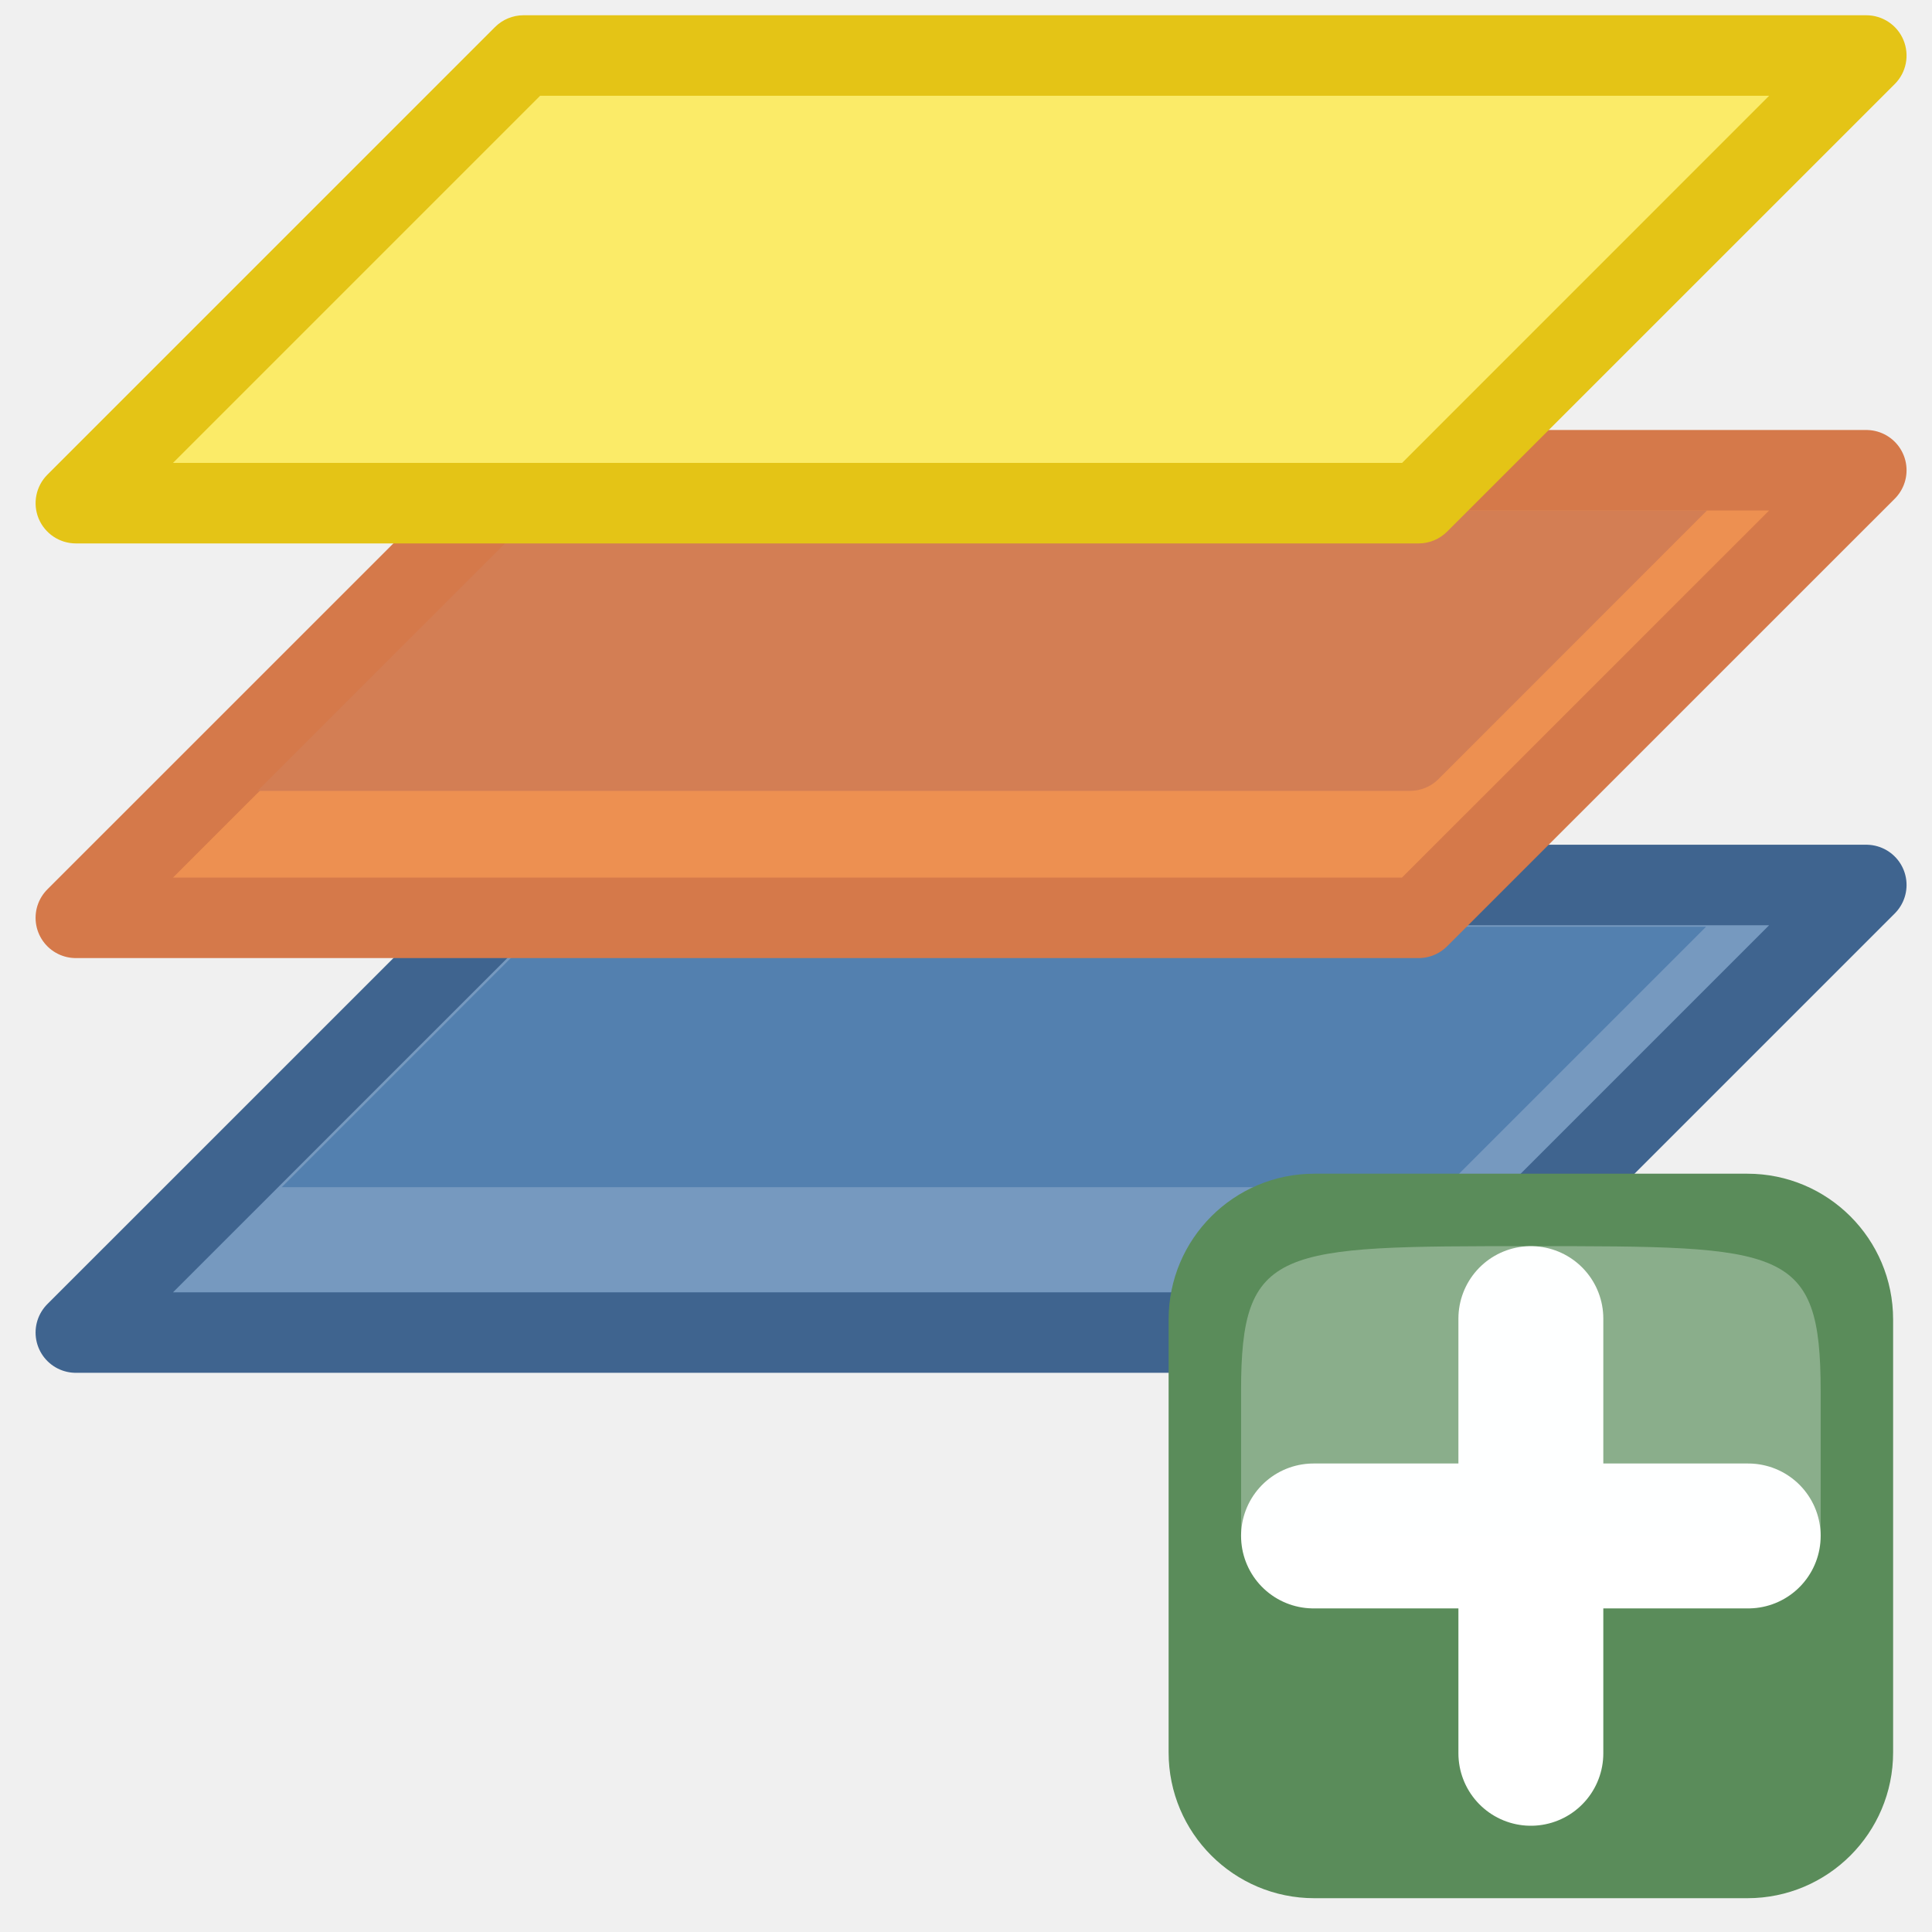
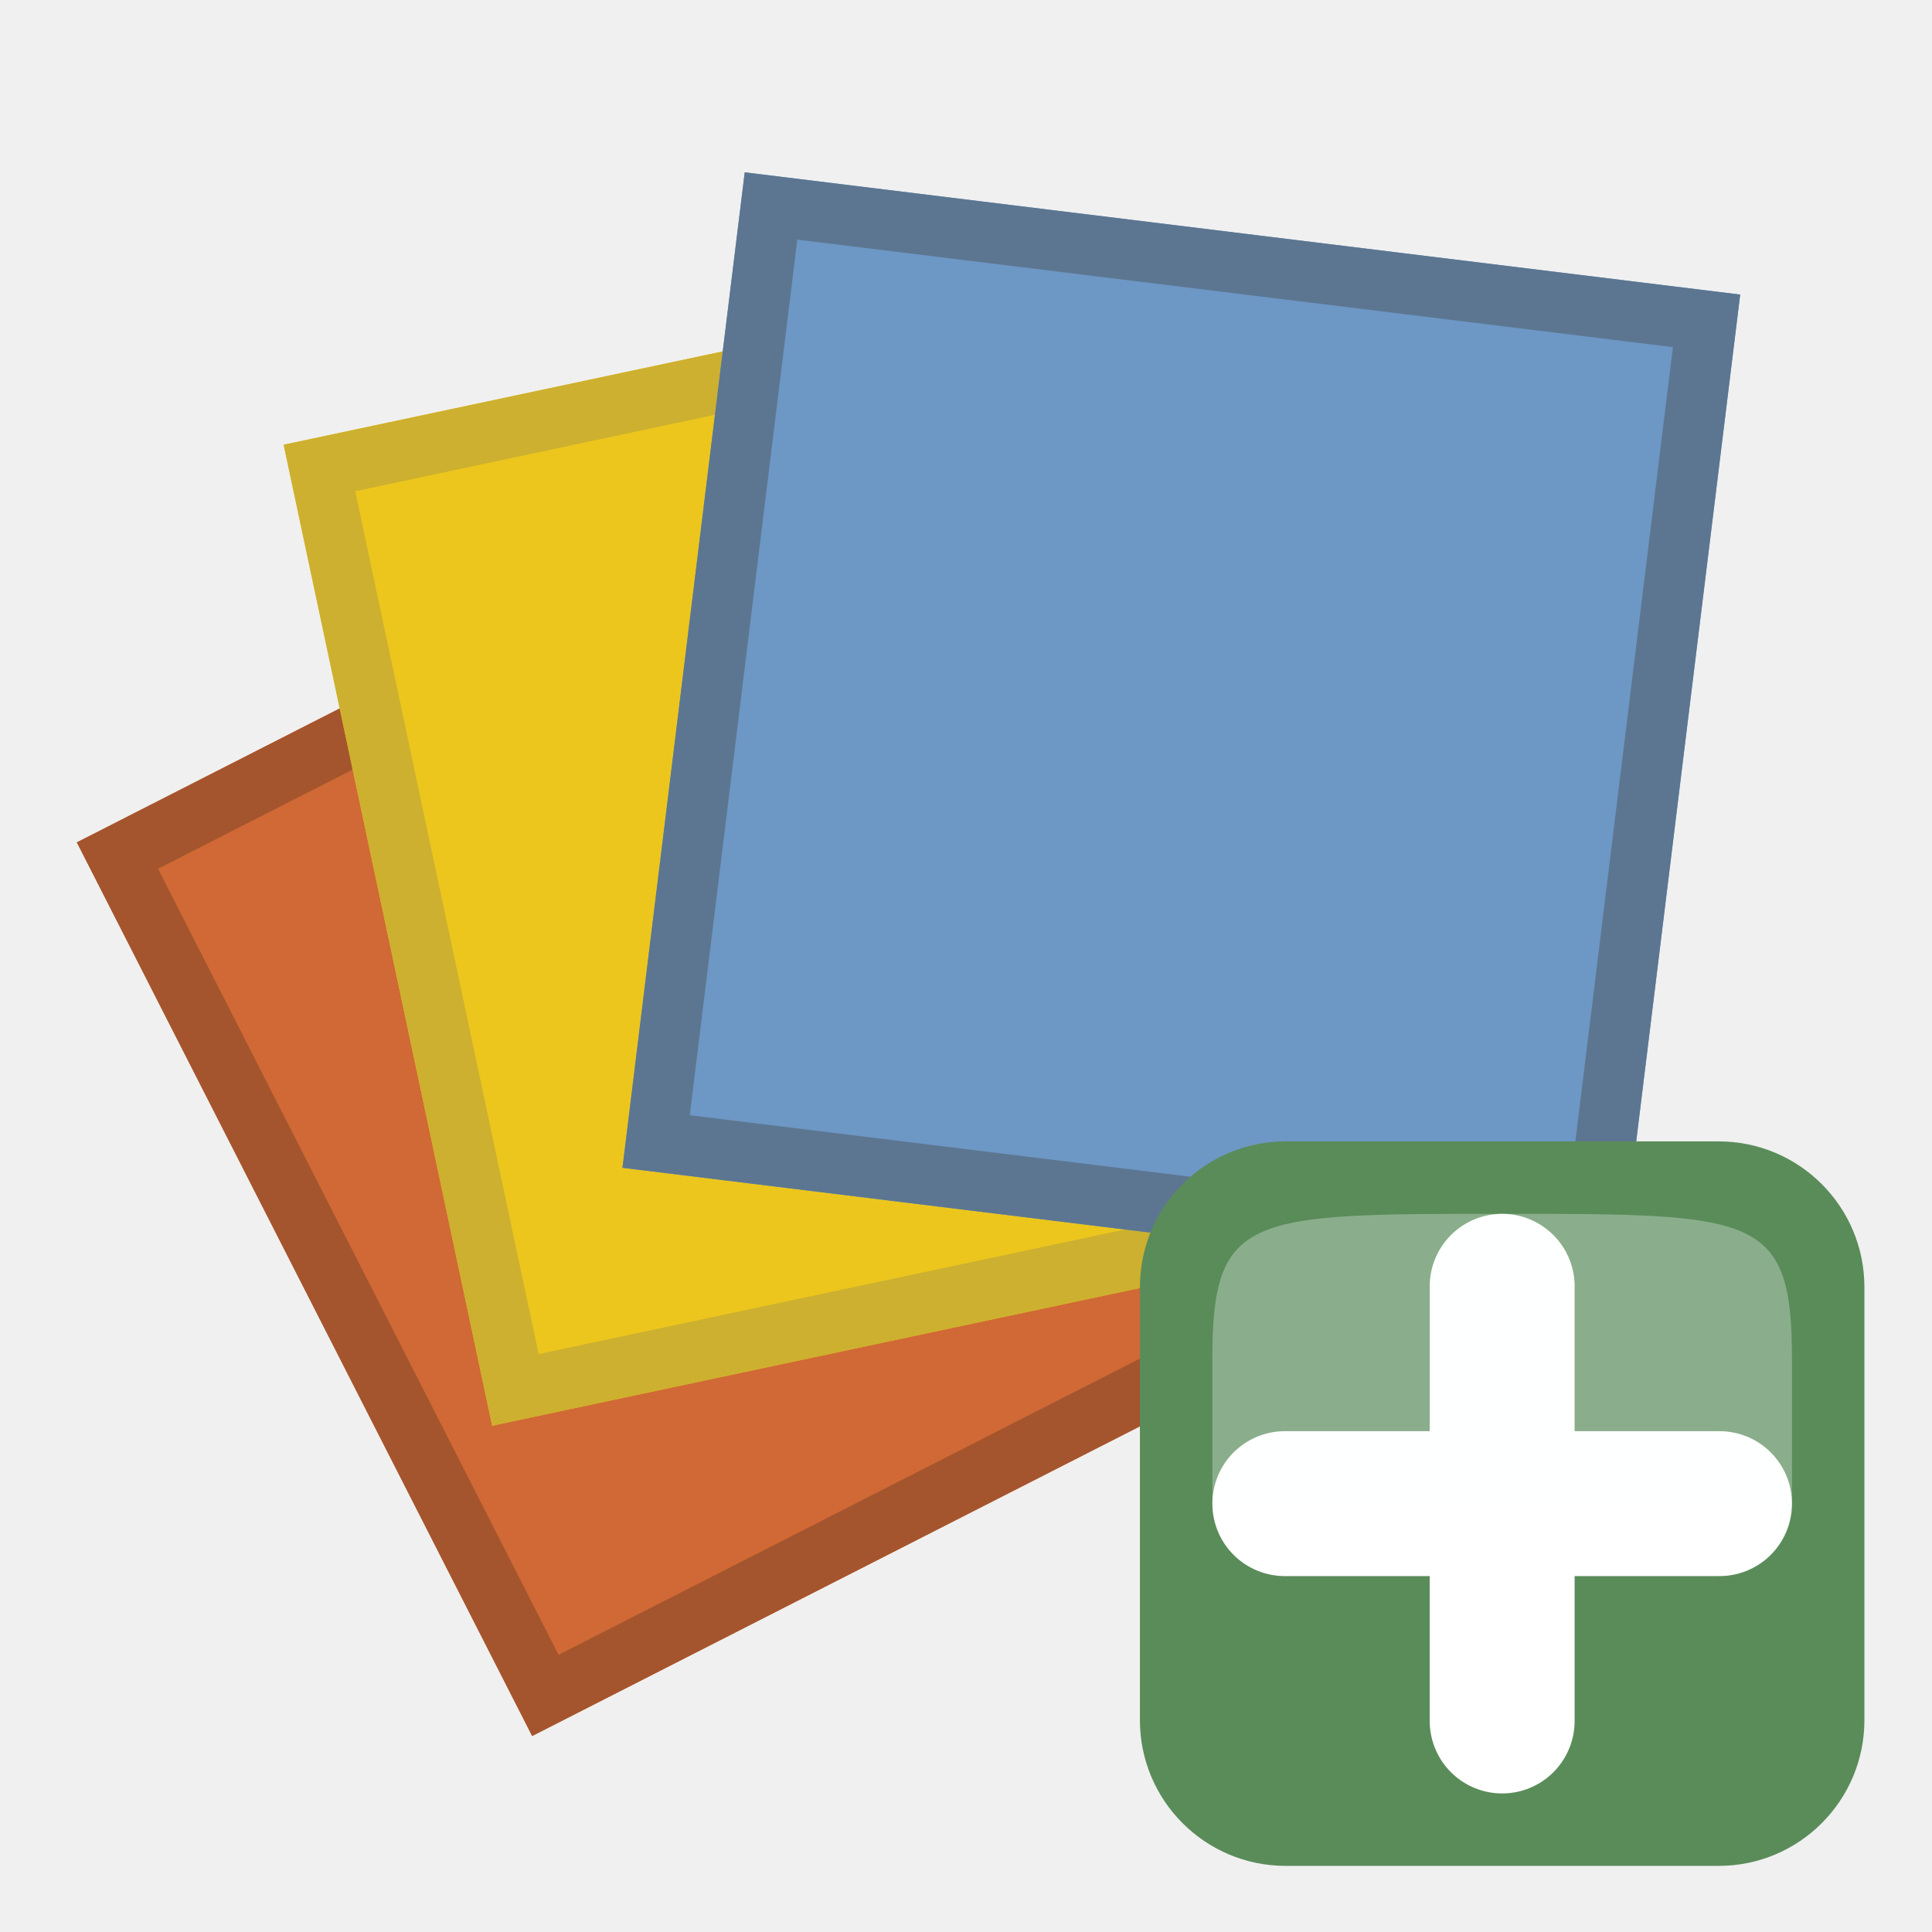
- <svg xmlns="http://www.w3.org/2000/svg" width="24" height="24" viewBox="-0.126 0.41 24 24">
-   <g fill="none" fill-rule="evenodd" transform="matrix(1, 0, 0, 1, -0.063075, 0.031538)">
-     <g transform="translate(.874 11.37)">
-       <polygon fill="#7699BF" fill-rule="nonzero" points=".005 5.562 5.566 .002 22.247 .002 16.687 5.562" />
-       <polygon stroke="#3F648F" stroke-linejoin="round" points="22.247 .002 16.687 5.562 .005 5.562 5.566 .002" />
-       <path fill="#5380AF" fill-rule="nonzero" d="M5.797,0.521 L2.563,3.756 L16.815,3.756 C16.947,3.756 17.074,3.703 17.168,3.609 L20.256,0.521 L5.797,0.521 Z" />
+ <svg xmlns="http://www.w3.org/2000/svg" xmlns:xlink="http://www.w3.org/1999/xlink" width="24" height="24" viewBox="0 0 24 24" version="1.1" id="svg3866">
+   <defs id="defs3836">
+     <polygon id="miconadddata-a" points="3.352 4.766 15.81 4.766 15.81 17.225 3.352 17.225" />
+     <polygon id="miconadddata-b" points="4.57 1.73 17.029 1.73 17.029 14.188 4.57 14.188" />
+     <rect id="miconadddata-c" width="12.459" height="12.459" x="8.154" y=".041" />
+     <linearGradient id="miconadddata-d" x1="5.047" x2="5.047" y1="0.246" y2="9.492" gradientUnits="userSpaceOnUse">
+       <stop offset="0%" stop-color="#8AAE8B" id="stop3830" />
+       <stop offset="100%" stop-color="#5A8C5A" id="stop3832" />
+     </linearGradient>
+     <rect id="miconadddata-e" width="9.246" height="9.246" x=".424" y=".246" rx="2" />
+   </defs>
+   <g fill="none" fill-rule="evenodd" id="g3864">
+     <g transform="rotate(7 -8.463 10.06)" id="g3854">
+       <g transform="rotate(-34 9.58 10.995)" id="g3842">
+         <use fill="#D06935" xlink:href="#miconadddata-a" id="use3838" />
+         <path stroke="#A5552D" stroke-width=".75" d="M3.727,5.141 L3.727,16.85 L15.435,16.85 L15.435,5.141 L3.727,5.141 Z" id="path3840" />
+       </g>
+       <g transform="rotate(-19 10.8 7.959)" id="g3848">
+         <use fill="#ECC61D" xlink:href="#miconadddata-b" id="use3844" />
+         <path stroke="#CDB02F" stroke-width=".75" d="M4.945,2.105 L4.945,13.813 L16.654,13.813 L16.654,2.105 L4.945,2.105 Z" id="path3846" />
+       </g>
+       <use fill="#6D97C4" xlink:href="#miconadddata-c" id="use3850" />
+       <rect width="11.709" height="11.709" x="8.529" y=".416" stroke="#5C7691" stroke-width=".75" id="rect3852" />
    </g>
-     <g transform="translate(0 6)">
-       <polygon fill="#ED9051" fill-rule="nonzero" points="17.56 5.78 .879 5.78 6.44 .22 23.121 .22" />
-       <polygon stroke="#D5794A" stroke-linejoin="round" points="17.56 5.78 .879 5.78 6.44 .22 23.121 .22" />
-       <path fill="#D37E54" fill-rule="nonzero" d="M6.622,0.718 L3.136,4.203 L17.453,4.203 C17.586,4.203 17.713,4.15 17.807,4.056 L21.144,0.718 L6.622,0.718 Z" />
-     </g>
-     <g fill-rule="nonzero" transform="translate(.34 .544)">
-       <polygon fill="#FBEB68" points="22.781 .524 17.221 6.085 .539 6.085 6.1 .524" />
-       <path fill="#E4C416" d="M6.1,0.024 C5.967,0.024 5.84,0.077 5.746,0.171 L0.186,5.731 C0.043,5.874 -0,6.089 0.077,6.276 C0.155,6.463 0.337,6.585 0.539,6.585 L17.221,6.585 C17.353,6.585 17.48,6.532 17.574,6.438 L23.135,0.878 C23.278,0.735 23.32,0.52 23.243,0.333 C23.166,0.146 22.983,0.024 22.781,0.024 L6.1,0.024 Z M6.307,1.024 L21.574,1.024 L17.014,5.585 L1.746,5.585 L6.307,1.024 Z" />
+     <g transform="matrix(0.6923077,0,0,0.6923077,1.006582,1.024876)" id="g4305">
+       <rect style="fill:#5a8c5a" height="13" rx="2.615" ry="2.615" width="13" x="19" y="19" id="rect4297" />
+       <path d="m 21.6,25.5 h 7.8" style="overflow:visible;fill:#ffffff;fill-rule:evenodd;stroke:#ffffff;stroke-width:2.6;stroke-linecap:round;stroke-linejoin:round" id="path4299" />
+       <path d="M 25.5,29.4 V 21.6" style="overflow:visible;fill:#ffffff;fill-rule:evenodd;stroke:#ffffff;stroke-width:2.6;stroke-linecap:round;stroke-linejoin:round" id="path4301" />
+       <path style="opacity:0.3;fill:#fcffff;fill-rule:evenodd" d="m 20.3,25.5 h 10.4 c 0,0 0,0 0,-2.6 C 30.7,20.3 30.05,20.3 25.5,20.3 c -4.55,0 -5.2,0 -5.2,2.6 0,2.6 0,2.6 0,2.6 z" id="path4303" />
    </g>
  </g>
-   <g transform="matrix(0.692308, 0, 0, 0.692308, 1.237086, 1.836297)">
-     <rect fill="#5a8c5a" height="13" rx="2.615" ry="2.615" width="13" x="19" y="19" />
-     <path d="m21.6 25.5l7.8 0" style="fill:#fff;fill-rule:evenodd;stroke:#fff;stroke-width:2.6;stroke-linecap:round;stroke-linejoin:round;overflow:visible" />
-     <path d="m25.5 29.4l0-7.8" style="fill:#fff;fill-rule:evenodd;stroke:#fff;stroke-width:2.6;stroke-linecap:round;stroke-linejoin:round;overflow:visible" />
-     <path d="m20.3 25.5h10.4c0 0 0 0 0-2.6 0-2.6-.65-2.6-5.2-2.6-4.55 0-5.2 0-5.2 2.6 0 2.6 0 2.6 0 2.6z" fill="#fcffff" fill-rule="evenodd" opacity=".3" />
-   </g>
</svg>
